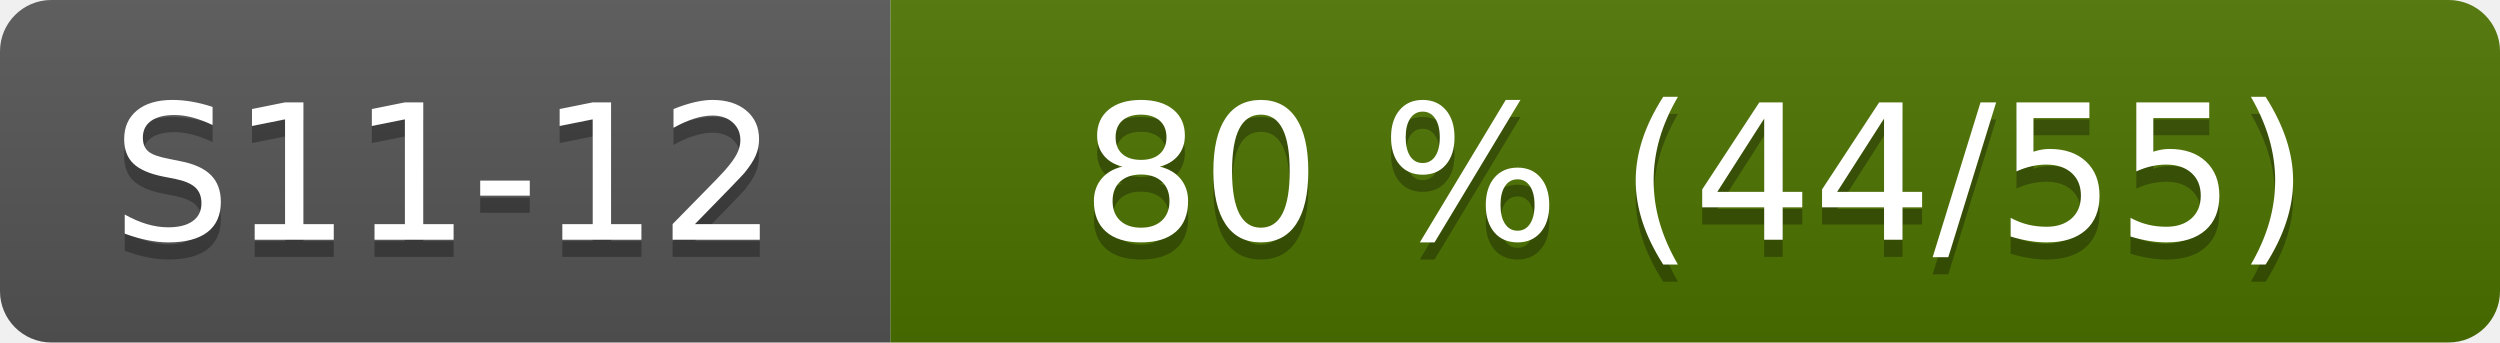
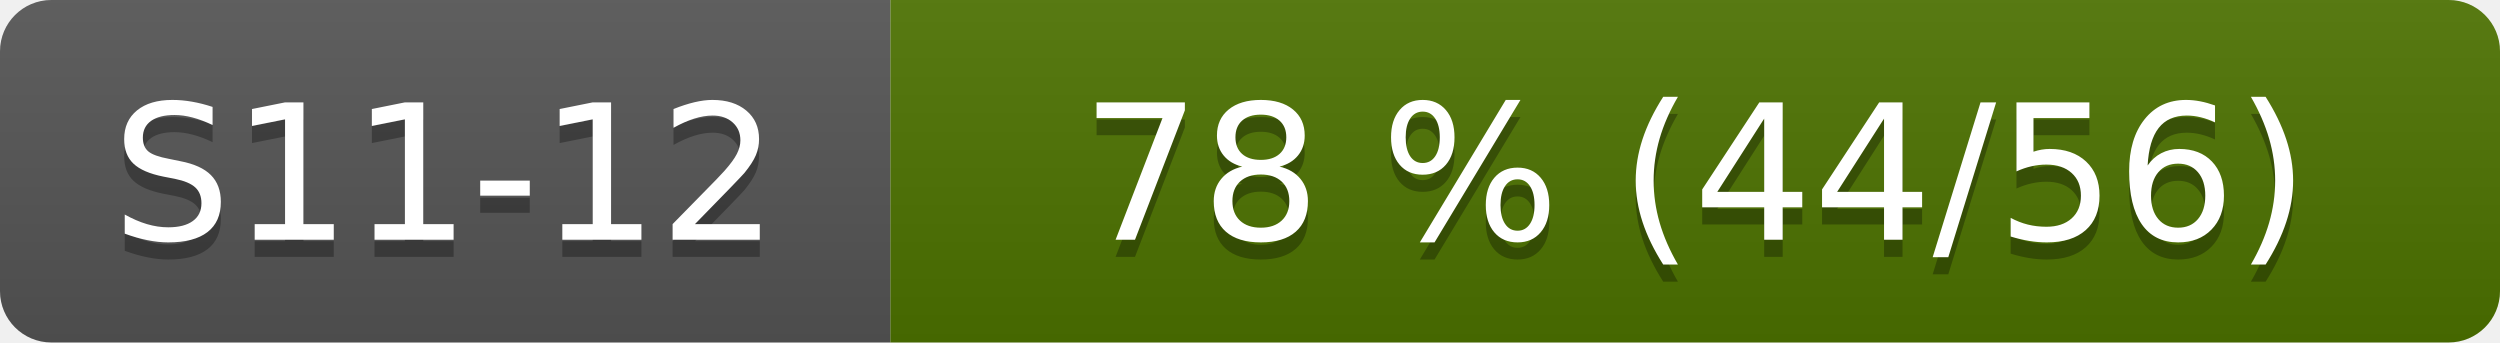
- <svg xmlns="http://www.w3.org/2000/svg" width="146" height="20" role="img" aria-label="S11-12: 80 % (44/55)">
+ <svg xmlns="http://www.w3.org/2000/svg" width="146" height="20" role="img" aria-label="S11-12: 78 % (44/56)">
  <linearGradient id="s" x2="0" y2="100%">
    <stop offset="0" stop-color="#bbb" stop-opacity=".1" />
    <stop offset="1" stop-opacity=".1" />
  </linearGradient>
  <clipPath id="r">
    <rect width="146" height="20" rx="3" fill="#fff" />
  </clipPath>
  <g clip-path="url(#r)">
    <rect width="52" height="20" fill="#555" />
    <rect x="52" width="94" height="20" fill="#4d7300" />
    <rect width="146" height="20" fill="url(#s)" />
  </g>
  <g fill="#fff" text-anchor="middle" font-family="Verdana,Geneva,DejaVu Sans,sans-serif" font-size="110">
    <text x="260" y="150" fill="#010101" fill-opacity=".3" transform="scale(.1)">S11-12</text>
    <text x="260" y="140" transform="scale(.1)">S11-12</text>
-     <text x="990" y="150" fill="#010101" fill-opacity=".3" transform="scale(.1)">80 % (44/55)</text>
-     <text x="990" y="140" transform="scale(.1)">80 % (44/55)</text>
+     <text x="990" y="150" fill="#010101" fill-opacity=".3" transform="scale(.1)">78 % (44/56)</text>
+     <text x="990" y="140" transform="scale(.1)">78 % (44/56)</text>
  </g>
</svg>
